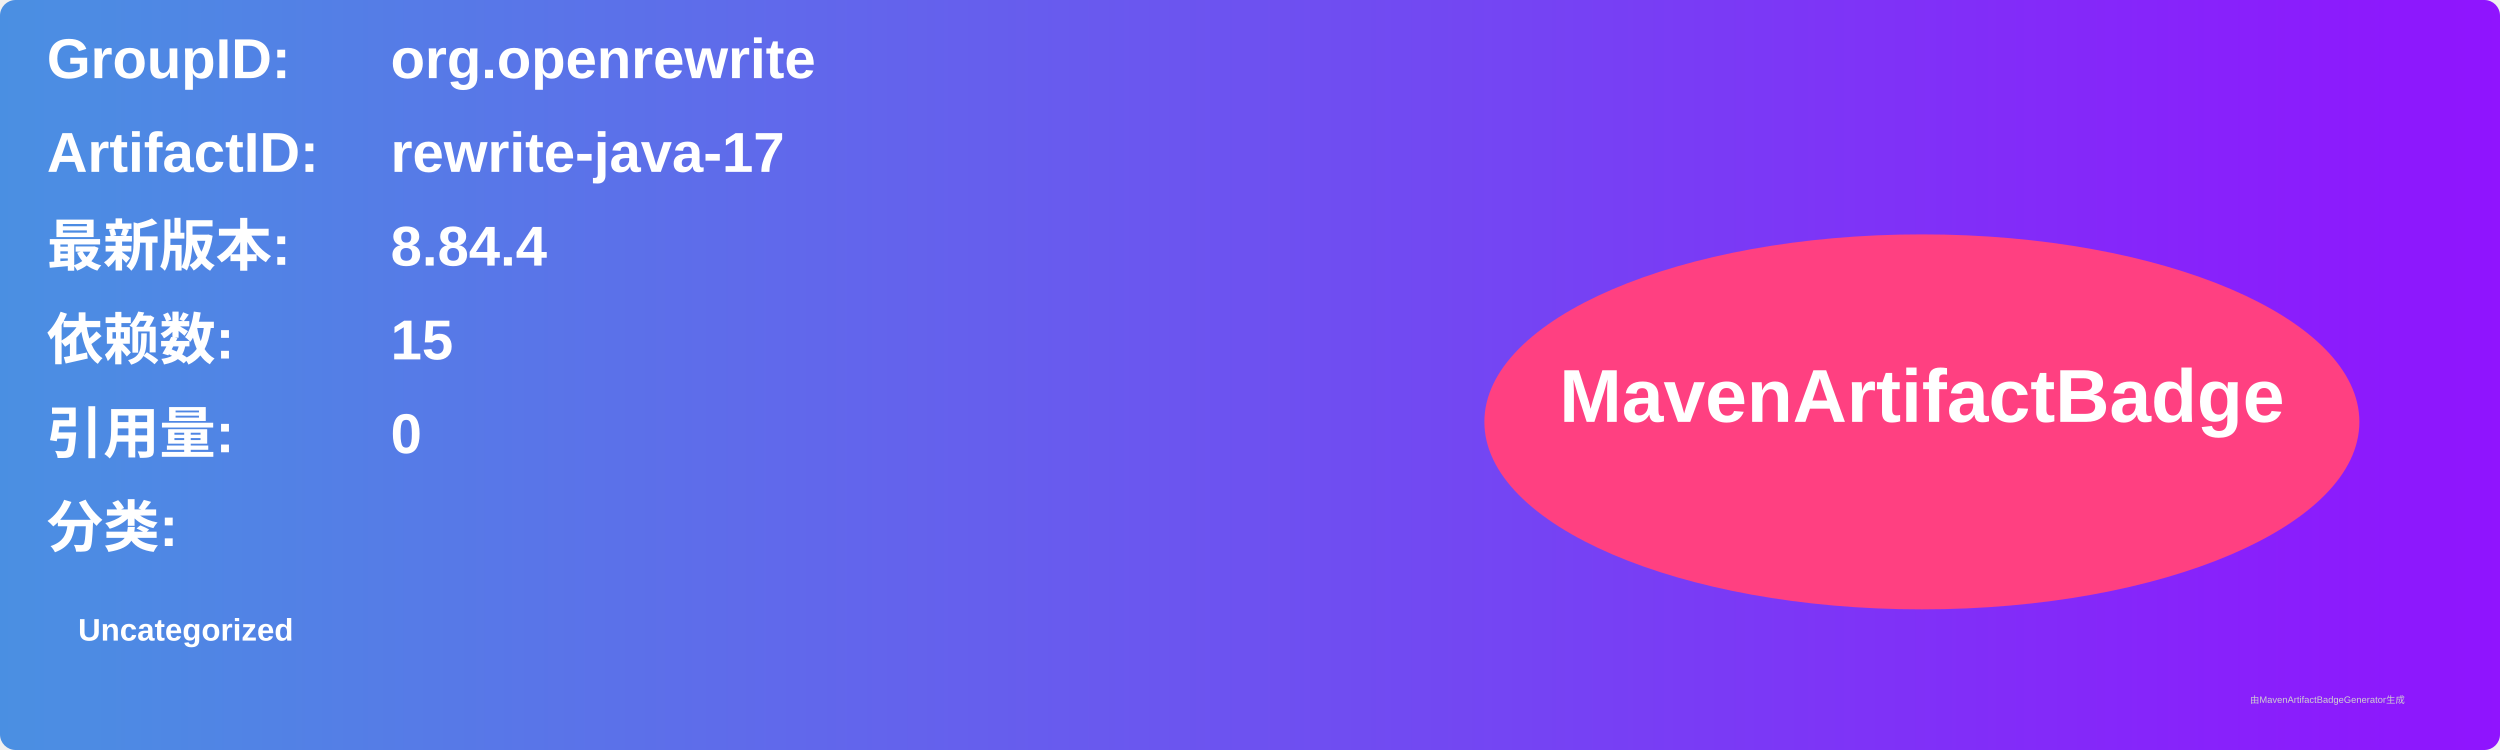
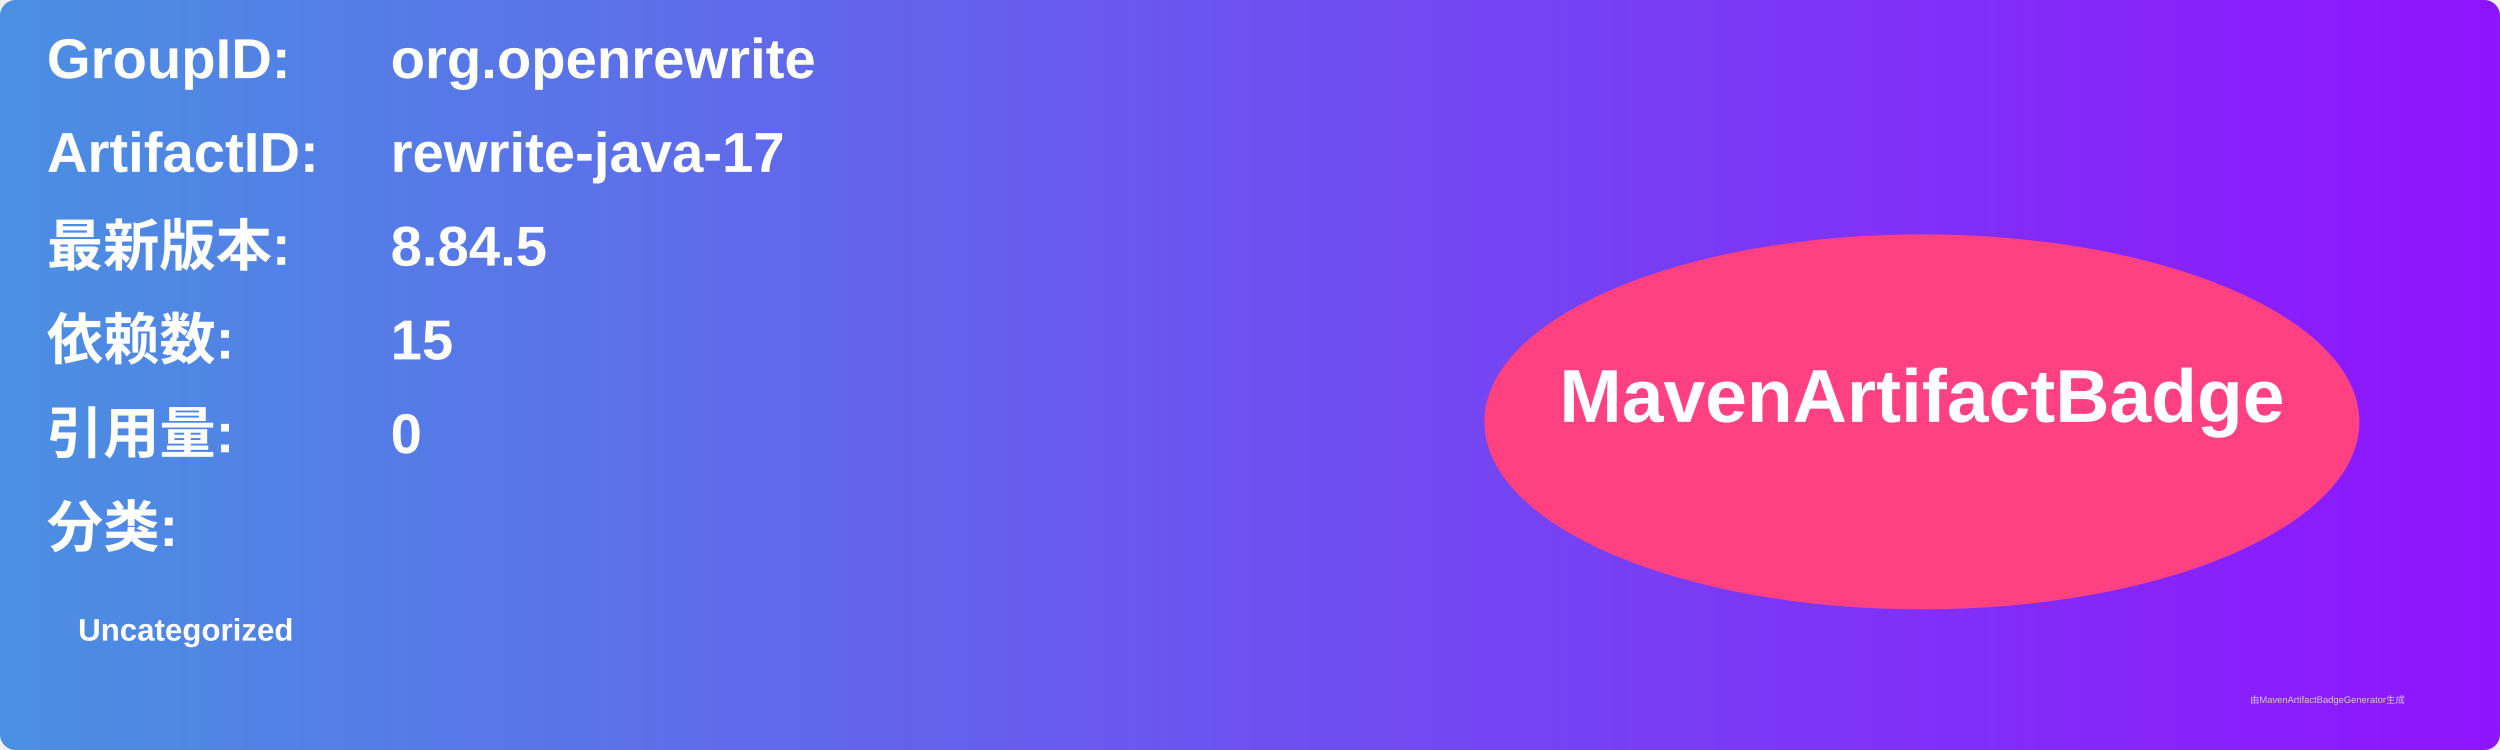
<svg xmlns="http://www.w3.org/2000/svg" width="800" height="240" viewBox="0 0 800 240">
  <linearGradient id="grad" x1="0%" y1="0%" x2="100%" y2="0%">
    <stop offset="0%" stop-color="#4a90e2" />
    <stop offset="100%" stop-color="#9013fe" />
  </linearGradient>
  <rect width="100%" height="100%" rx="5" ry="5" fill="url(#grad)" />
  <g transform="translate(15, 15)">
    <text x="0" y="10" font-family="Arial" font-size="18" fill="white" font-weight="bold" width="260">GroupID:</text>
    <text x="110" y="10" font-family="Arial" font-size="18" fill="white" font-weight="bold" width="460">org.openrewrite</text>
    <text x="0" y="40" font-family="Arial" font-size="18" fill="white" font-weight="bold" width="260">ArtifactID:</text>
    <text x="110" y="40" font-family="Arial" font-size="18" fill="white" font-weight="bold" width="460">rewrite-java-17</text>
    <text x="0" y="70" font-family="Arial" font-size="18" fill="white" font-weight="bold">最新版本:</text>
    <text x="110" y="70" font-family="Arial" font-size="18" fill="white" font-weight="bold">
-       <tspan font-weight="bold">8.84.4</tspan>
+       <tspan font-weight="bold">8.84.5</tspan>
    </text>
    <text x="0" y="100" font-family="Arial" font-size="18" fill="white" font-weight="bold">依赖数: </text>
    <text x="110" y="100" font-family="Arial" font-size="18" fill="white">
      <tspan font-weight="bold">15</tspan>
    </text>
    <text x="0" y="130" font-family="Arial" font-size="18" fill="white" font-weight="bold">引用量: </text>
    <text x="110" y="130" font-family="Arial" font-size="18" fill="white">
      <tspan font-weight="bold">0</tspan>
    </text>
    <text x="0" y="160" font-family="Arial" font-size="18" fill="white" font-weight="bold">分类:</text>
    <text x="10" y="190" font-family="Arial" font-size="10" fill="white">
      <tspan font-weight="bold">Uncategorized</tspan>
    </text>
    <ellipse cx="600" cy="120" rx="140" ry="60" fill="#ff4081" />
    <text x="600" y="120" text-anchor="middle" font-family="Arial" font-size="24" fill="white" font-weight="bold">MavenArtifactBadge</text>
  </g>
  <text x="720" y="225" font-family="Arial" font-size="3" fill="#d0d0d0">由MavenArtifactBadgeGenerator生成</text>
</svg>
